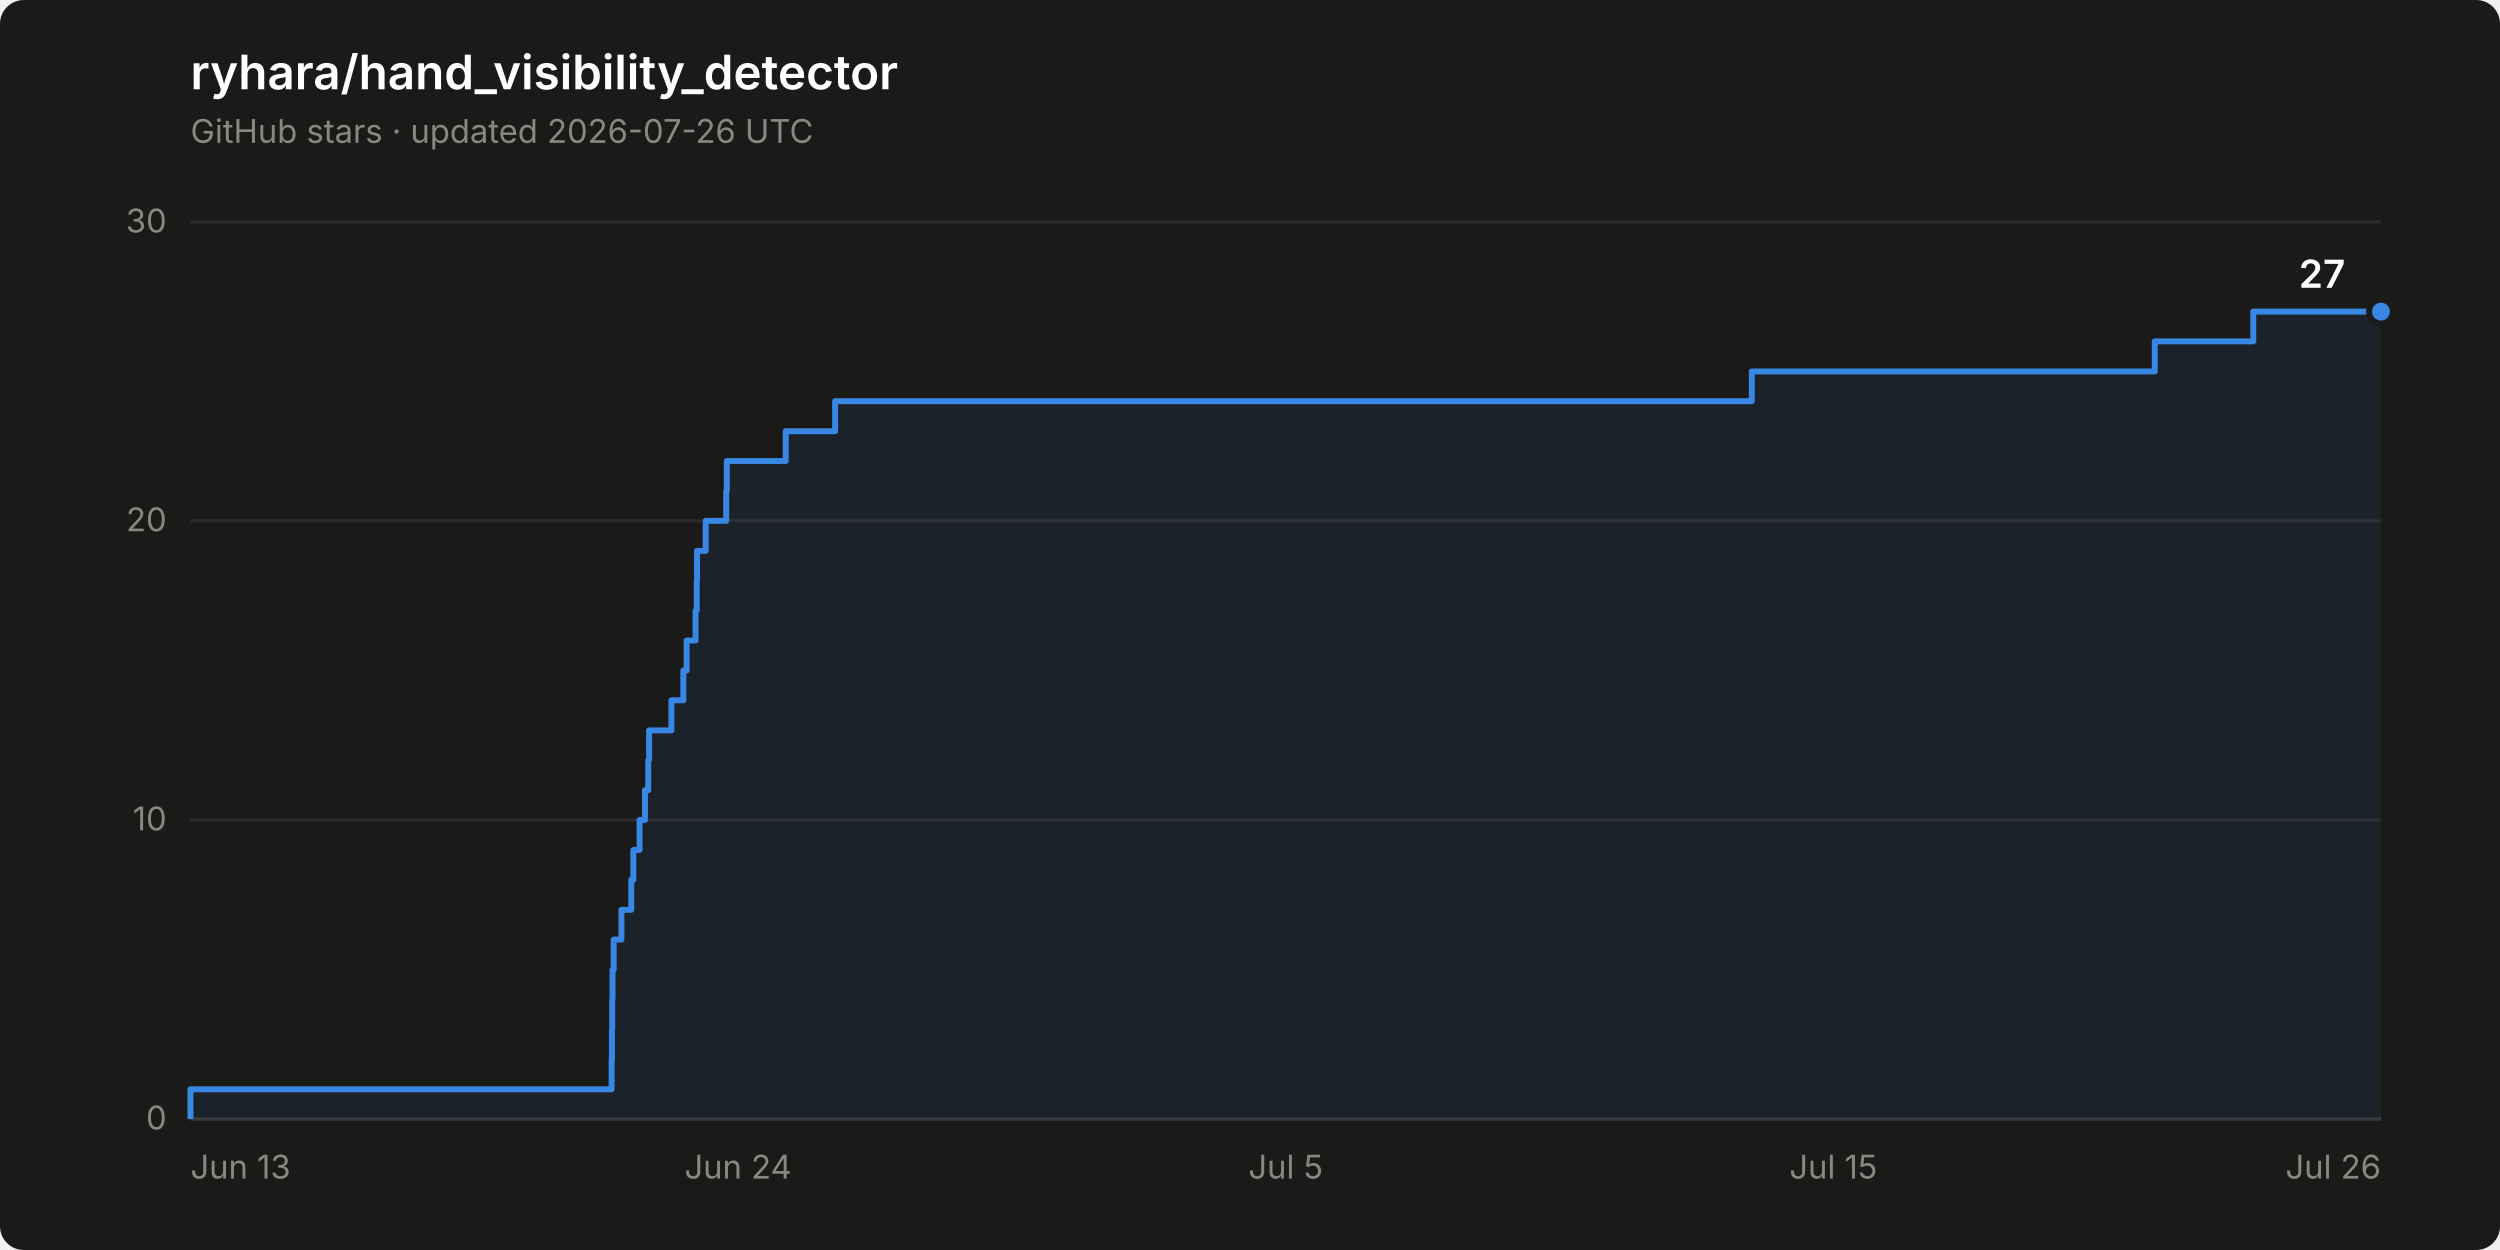
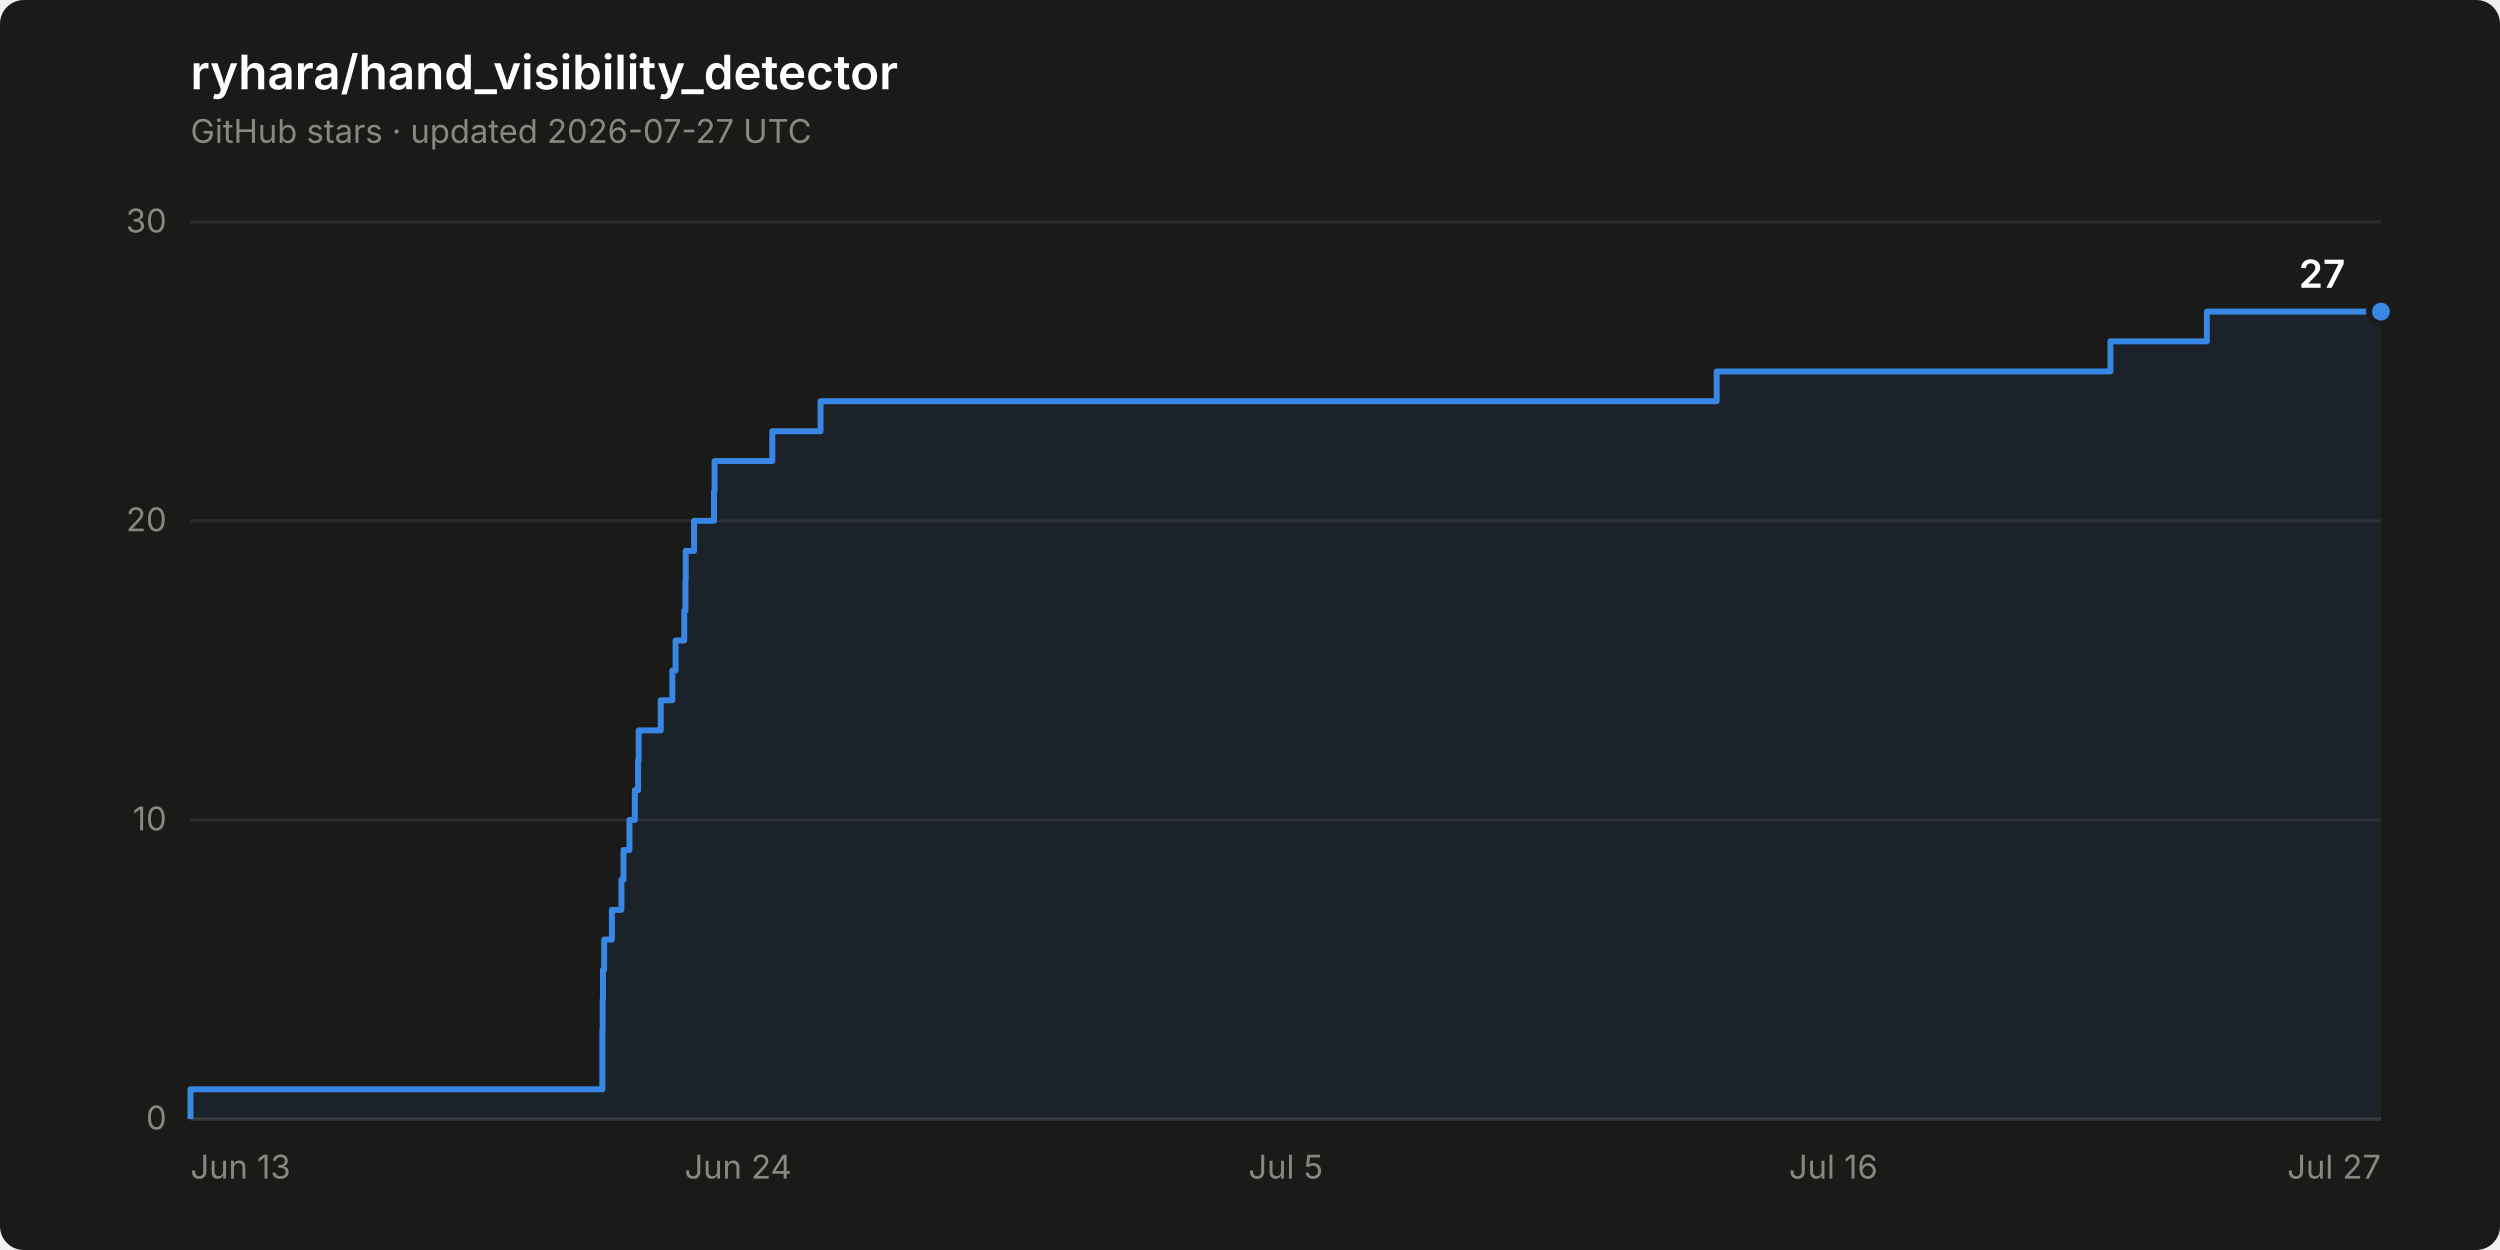
<svg xmlns="http://www.w3.org/2000/svg" width="840" height="420" viewBox="0 0 840 420" role="img" aria-label="Star history of ryhara/hand_visibility_detector: 27 stars">
  <rect width="840" height="420" rx="8" fill="#1a1a19" />
  <text x="64" y="30" font-family="system-ui, -apple-system, &quot;Segoe UI&quot;, sans-serif" font-size="16" font-weight="600" fill="#ffffff">ryhara/hand_visibility_detector</text>
-   <text x="64" y="48" font-family="system-ui, -apple-system, &quot;Segoe UI&quot;, sans-serif" font-size="11" fill="#898781">GitHub stars · updated 2026-07-26 UTC</text>
+   <text x="64" y="48" font-family="system-ui, -apple-system, &quot;Segoe UI&quot;, sans-serif" font-size="11" fill="#898781">GitHub stars · updated 2026-07-27 UTC</text>
  <line x1="64" y1="376.0" x2="800" y2="376.0" stroke="#2c2c2a" stroke-width="1" />
  <text x="56" y="379.5" font-family="system-ui, -apple-system, &quot;Segoe UI&quot;, sans-serif" font-size="11" fill="#898781" text-anchor="end" style="font-variant-numeric: tabular-nums">0</text>
  <line x1="64" y1="275.5" x2="800" y2="275.5" stroke="#2c2c2a" stroke-width="1" />
  <text x="56" y="279.0" font-family="system-ui, -apple-system, &quot;Segoe UI&quot;, sans-serif" font-size="11" fill="#898781" text-anchor="end" style="font-variant-numeric: tabular-nums">10</text>
  <line x1="64" y1="175.0" x2="800" y2="175.0" stroke="#2c2c2a" stroke-width="1" />
  <text x="56" y="178.5" font-family="system-ui, -apple-system, &quot;Segoe UI&quot;, sans-serif" font-size="11" fill="#898781" text-anchor="end" style="font-variant-numeric: tabular-nums">20</text>
  <line x1="64" y1="74.6" x2="800" y2="74.6" stroke="#2c2c2a" stroke-width="1" />
  <text x="56" y="78.1" font-family="system-ui, -apple-system, &quot;Segoe UI&quot;, sans-serif" font-size="11" fill="#898781" text-anchor="end" style="font-variant-numeric: tabular-nums">30</text>
  <line x1="64" y1="376.0" x2="800" y2="376.0" stroke="#383835" stroke-width="1" />
  <text x="64.0" y="396" font-family="system-ui, -apple-system, &quot;Segoe UI&quot;, sans-serif" font-size="11" fill="#898781" text-anchor="start">Jun 13</text>
  <text x="248.0" y="396" font-family="system-ui, -apple-system, &quot;Segoe UI&quot;, sans-serif" font-size="11" fill="#898781" text-anchor="middle">Jun 24</text>
  <text x="432.0" y="396" font-family="system-ui, -apple-system, &quot;Segoe UI&quot;, sans-serif" font-size="11" fill="#898781" text-anchor="middle">Jul 5</text>
-   <text x="616.0" y="396" font-family="system-ui, -apple-system, &quot;Segoe UI&quot;, sans-serif" font-size="11" fill="#898781" text-anchor="middle">Jul 15</text>
-   <text x="800.0" y="396" font-family="system-ui, -apple-system, &quot;Segoe UI&quot;, sans-serif" font-size="11" fill="#898781" text-anchor="end">Jul 26</text>
-   <path d="M 64.0 376.0 L 64.0 366.0 L 205.5 366.0 L 205.5 355.9 L 205.6 355.9 L 205.6 345.9 L 205.7 345.9 L 205.7 335.8 L 205.8 335.8 L 205.8 325.8 L 206.2 325.8 L 206.2 315.7 L 208.8 315.7 L 208.8 305.7 L 212.1 305.7 L 212.1 295.6 L 212.8 295.6 L 212.8 285.6 L 214.9 285.6 L 214.9 275.5 L 216.7 275.5 L 216.7 265.5 L 217.8 265.5 L 217.8 255.4 L 218.1 255.4 L 218.1 245.4 L 225.6 245.4 L 225.6 235.3 L 229.6 235.3 L 229.6 225.3 L 230.7 225.3 L 230.7 215.2 L 233.7 215.2 L 233.7 205.2 L 234.1 205.2 L 234.1 195.1 L 234.2 195.1 L 234.2 185.1 L 237.1 185.1 L 237.1 175.0 L 244.0 175.0 L 244.0 165.0 L 244.2 165.0 L 244.2 154.9 L 264.0 154.9 L 264.0 144.9 L 280.6 144.9 L 280.6 134.8 L 588.6 134.8 L 588.6 124.8 L 724.0 124.8 L 724.0 114.7 L 757.1 114.7 L 757.1 104.7 L 800.0 104.7 L 800.0 376.0 Z" fill="#3987e5" fill-opacity="0.08" stroke="none" />
-   <path d="M 64.0 376.0 L 64.0 366.0 L 205.5 366.0 L 205.5 355.9 L 205.6 355.9 L 205.6 345.9 L 205.7 345.9 L 205.7 335.8 L 205.8 335.8 L 205.8 325.8 L 206.2 325.8 L 206.2 315.7 L 208.8 315.7 L 208.8 305.7 L 212.1 305.7 L 212.1 295.6 L 212.8 295.6 L 212.8 285.6 L 214.9 285.6 L 214.9 275.5 L 216.7 275.5 L 216.7 265.5 L 217.8 265.5 L 217.8 255.4 L 218.1 255.4 L 218.1 245.4 L 225.6 245.4 L 225.6 235.3 L 229.6 235.3 L 229.6 225.3 L 230.7 225.3 L 230.7 215.2 L 233.7 215.2 L 233.7 205.2 L 234.1 205.2 L 234.1 195.1 L 234.2 195.1 L 234.2 185.1 L 237.1 185.1 L 237.1 175.0 L 244.0 175.0 L 244.0 165.0 L 244.2 165.0 L 244.2 154.9 L 264.0 154.9 L 264.0 144.9 L 280.6 144.9 L 280.6 134.8 L 588.6 134.8 L 588.6 124.8 L 724.0 124.8 L 724.0 114.7 L 757.1 114.7 L 757.1 104.7 L 800.0 104.7" fill="none" stroke="#3987e5" stroke-width="2" stroke-linejoin="round" />
+   <text x="616.0" y="396" font-family="system-ui, -apple-system, &quot;Segoe UI&quot;, sans-serif" font-size="11" fill="#898781" text-anchor="middle">Jul 16</text>
+   <text x="800.0" y="396" font-family="system-ui, -apple-system, &quot;Segoe UI&quot;, sans-serif" font-size="11" fill="#898781" text-anchor="end">Jul 27</text>
+   <path d="M 64.0 376.0 L 64.0 366.0 L 202.4 366.0 L 202.4 355.9 L 202.4 355.9 L 202.4 345.9 L 202.5 345.9 L 202.5 335.8 L 202.6 335.8 L 202.6 325.8 L 203.0 325.8 L 203.0 315.7 L 205.6 315.7 L 205.6 305.7 L 208.8 305.7 L 208.8 295.6 L 209.5 295.6 L 209.5 285.6 L 211.5 285.6 L 211.5 275.5 L 213.3 275.5 L 213.3 265.5 L 214.4 265.5 L 214.4 255.4 L 214.6 255.4 L 214.6 245.4 L 222.0 245.4 L 222.0 235.3 L 225.9 235.3 L 225.9 225.3 L 227.0 225.3 L 227.0 215.2 L 229.9 215.2 L 229.9 205.2 L 230.3 205.2 L 230.3 195.1 L 230.4 195.1 L 230.4 185.1 L 233.2 185.1 L 233.2 175.0 L 239.9 175.0 L 239.9 165.0 L 240.1 165.0 L 240.1 154.9 L 259.5 154.9 L 259.5 144.9 L 275.7 144.9 L 275.7 134.8 L 576.8 134.8 L 576.8 124.8 L 709.1 124.8 L 709.1 114.7 L 741.5 114.7 L 741.5 104.7 L 800.0 104.7 L 800.0 376.0 Z" fill="#3987e5" fill-opacity="0.08" stroke="none" />
+   <path d="M 64.0 376.0 L 64.0 366.0 L 202.4 366.0 L 202.4 355.9 L 202.4 355.9 L 202.4 345.9 L 202.5 345.9 L 202.5 335.8 L 202.6 335.8 L 202.6 325.8 L 203.0 325.8 L 203.0 315.7 L 205.6 315.7 L 205.6 305.7 L 208.8 305.7 L 208.8 295.6 L 209.5 295.6 L 209.5 285.6 L 211.5 285.6 L 211.5 275.5 L 213.3 275.5 L 213.3 265.5 L 214.4 265.5 L 214.4 255.4 L 214.6 255.4 L 214.6 245.4 L 222.0 245.4 L 222.0 235.3 L 225.9 235.3 L 225.9 225.3 L 227.0 225.3 L 227.0 215.2 L 229.9 215.2 L 229.9 205.2 L 230.3 205.2 L 230.3 195.1 L 230.4 195.1 L 230.4 185.1 L 233.2 185.1 L 233.2 175.0 L 239.9 175.0 L 239.9 165.0 L 240.1 165.0 L 240.1 154.9 L 259.5 154.9 L 259.5 144.9 L 275.7 144.9 L 275.7 134.8 L 576.8 134.8 L 576.8 124.8 L 709.1 124.8 L 709.1 114.7 L 741.5 114.7 L 741.5 104.7 L 800.0 104.7" fill="none" stroke="#3987e5" stroke-width="2" stroke-linejoin="round" />
  <circle cx="800.0" cy="104.7" r="4" fill="#3987e5" stroke="#1a1a19" stroke-width="2" />
  <text x="788.0" y="96.7" font-family="system-ui, -apple-system, &quot;Segoe UI&quot;, sans-serif" font-size="13" font-weight="600" fill="#ffffff" text-anchor="end" style="font-variant-numeric: tabular-nums">27</text>
</svg>
